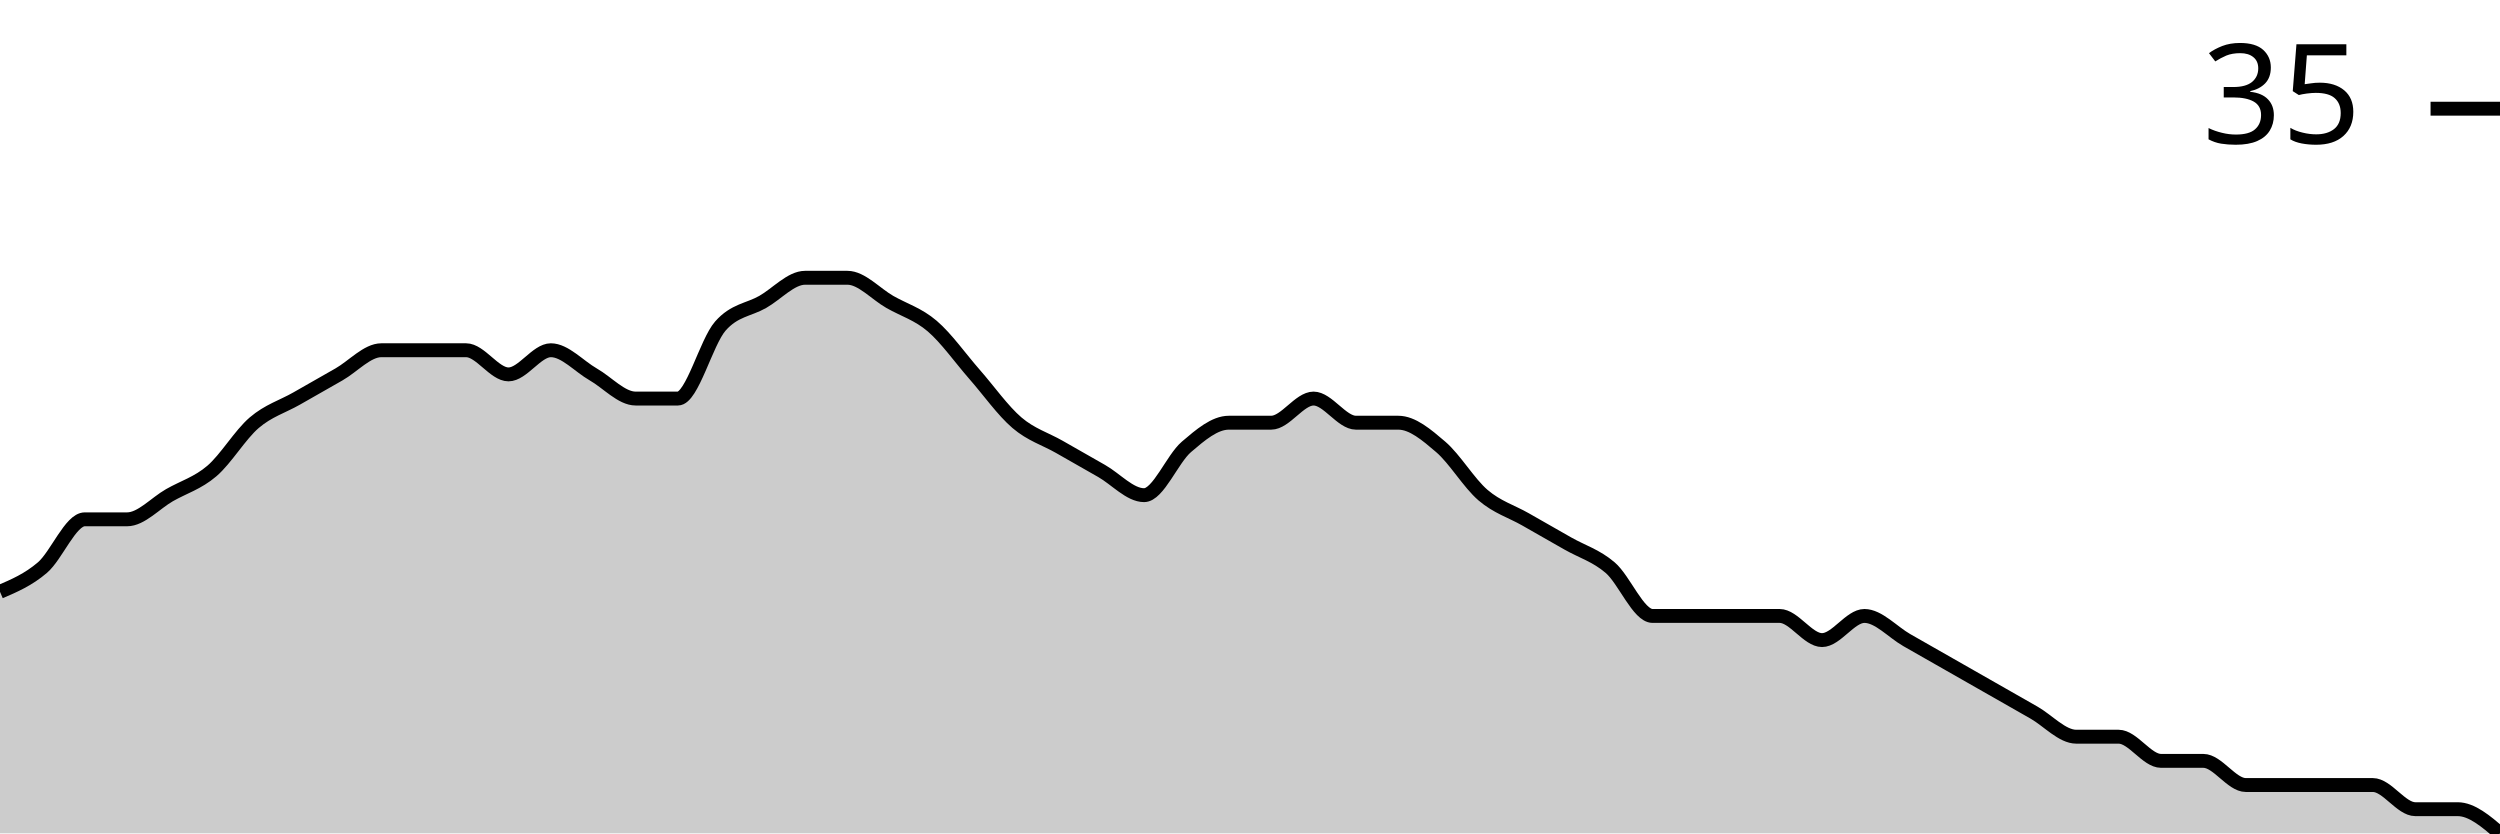
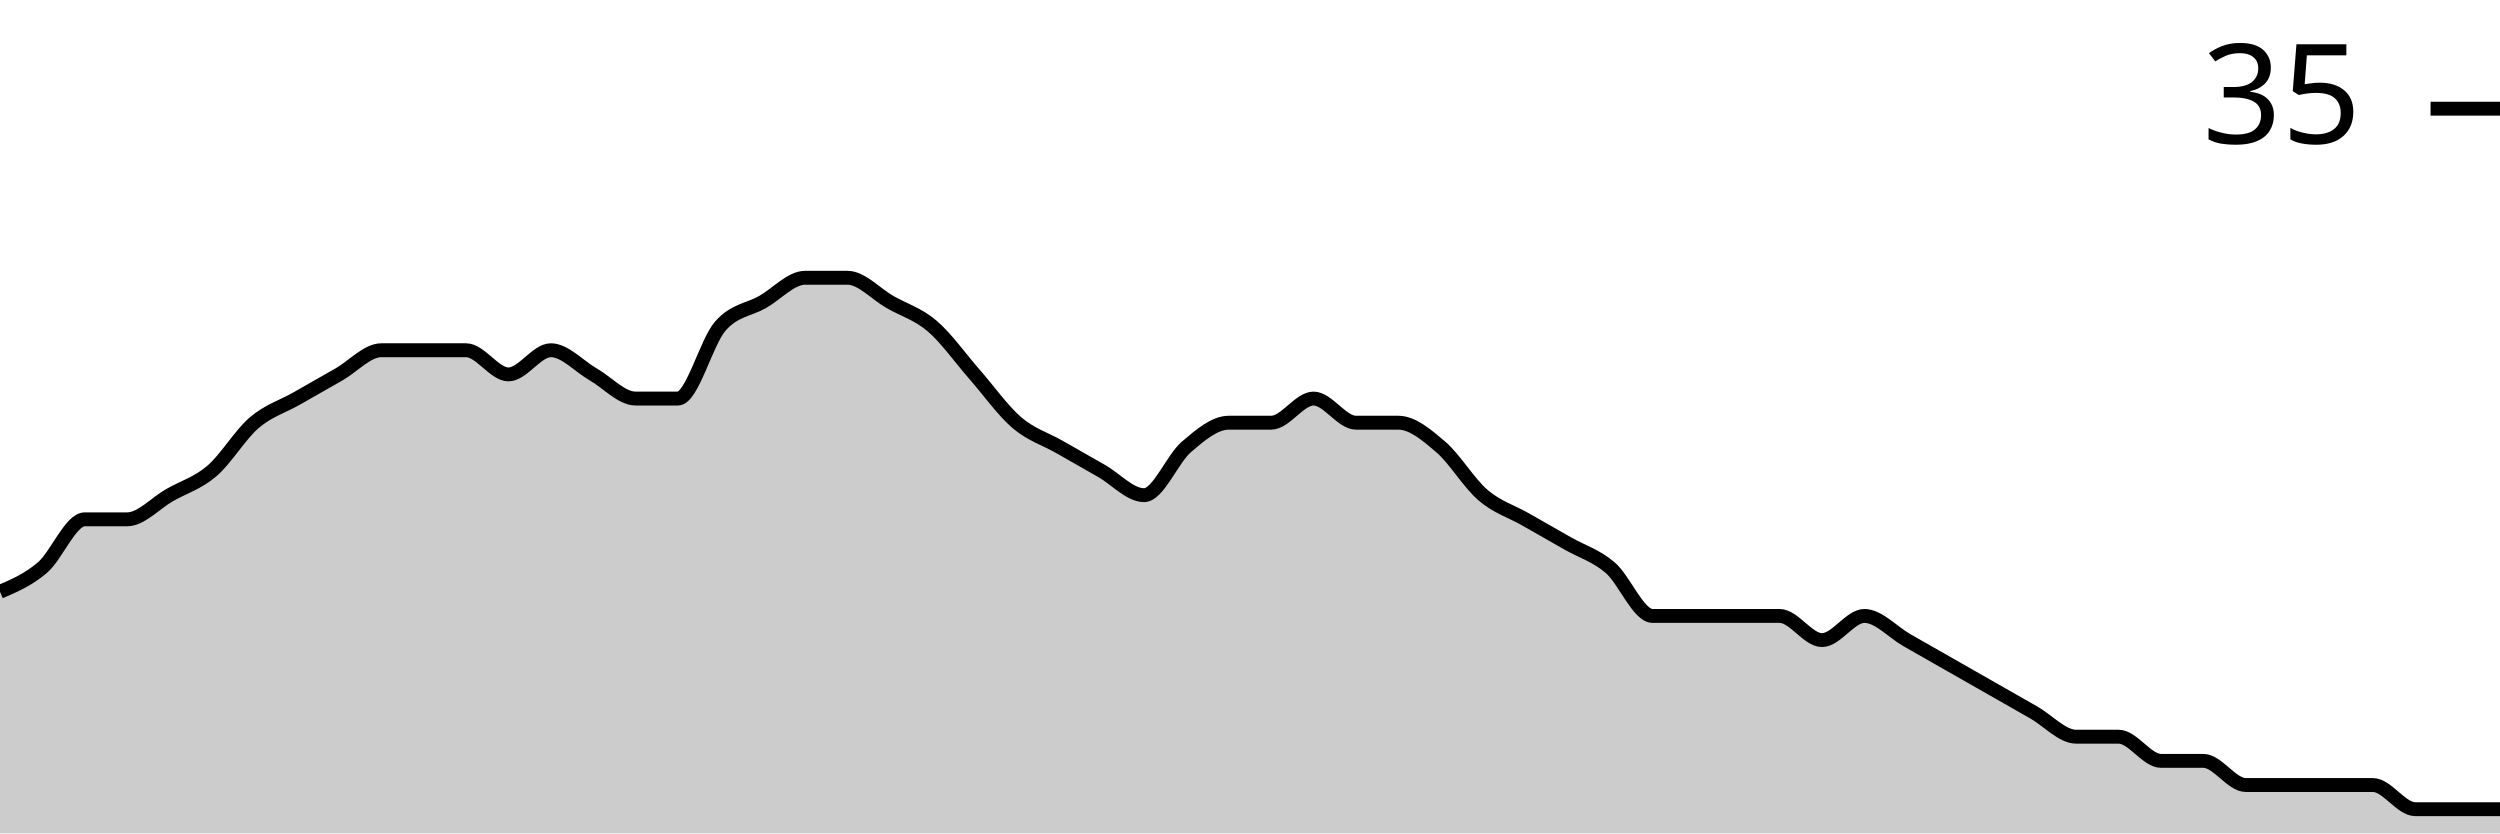
<svg xmlns="http://www.w3.org/2000/svg" viewBox="0 0 180 60">
  <g transform="translate(0,20)">
-     <path class="area" fill="rgba(0, 0, 0, 0.2)" d="M0,22.609C1.017,22.174,2.034,21.739,3.051,20.87C4.068,20,5.085,17.391,6.102,17.391C7.119,17.391,8.136,17.391,9.153,17.391C10.169,17.391,11.186,16.232,12.203,15.652C13.22,15.072,14.237,14.783,15.254,13.913C16.271,13.043,17.288,11.304,18.305,10.435C19.322,9.565,20.339,9.275,21.356,8.696C22.373,8.116,23.39,7.536,24.407,6.957C25.424,6.377,26.441,5.217,27.458,5.217C28.475,5.217,29.492,5.217,30.508,5.217C31.525,5.217,32.542,5.217,33.559,5.217C34.576,5.217,35.593,6.957,36.61,6.957C37.627,6.957,38.644,5.217,39.661,5.217C40.678,5.217,41.695,6.377,42.712,6.957C43.729,7.536,44.746,8.696,45.763,8.696C46.78,8.696,47.797,8.696,48.814,8.696C49.831,8.696,50.847,4.638,51.864,3.478C52.881,2.319,53.898,2.319,54.915,1.739C55.932,1.159,56.949,0,57.966,0C58.983,0,60,0,61.017,0C62.034,0,63.051,1.159,64.068,1.739C65.085,2.319,66.102,2.609,67.119,3.478C68.136,4.348,69.153,5.797,70.169,6.957C71.186,8.116,72.203,9.565,73.22,10.435C74.237,11.304,75.254,11.594,76.271,12.174C77.288,12.754,78.305,13.333,79.322,13.913C80.339,14.493,81.356,15.652,82.373,15.652C83.39,15.652,84.407,13.043,85.424,12.174C86.441,11.304,87.458,10.435,88.475,10.435C89.492,10.435,90.508,10.435,91.525,10.435C92.542,10.435,93.559,8.696,94.576,8.696C95.593,8.696,96.61,10.435,97.627,10.435C98.644,10.435,99.661,10.435,100.678,10.435C101.695,10.435,102.712,11.304,103.729,12.174C104.746,13.043,105.763,14.783,106.78,15.652C107.797,16.522,108.814,16.812,109.831,17.391C110.847,17.971,111.864,18.551,112.881,19.13C113.898,19.71,114.915,20,115.932,20.87C116.949,21.739,117.966,24.348,118.983,24.348C120,24.348,121.017,24.348,122.034,24.348C123.051,24.348,124.068,24.348,125.085,24.348C126.102,24.348,127.119,24.348,128.136,24.348C129.153,24.348,130.169,26.087,131.186,26.087C132.203,26.087,133.22,24.348,134.237,24.348C135.254,24.348,136.271,25.507,137.288,26.087C138.305,26.667,139.322,27.246,140.339,27.826C141.356,28.406,142.373,28.986,143.39,29.565C144.407,30.145,145.424,30.725,146.441,31.304C147.458,31.884,148.475,33.043,149.492,33.043C150.508,33.043,151.525,33.043,152.542,33.043C153.559,33.043,154.576,34.783,155.593,34.783C156.61,34.783,157.627,34.783,158.644,34.783C159.661,34.783,160.678,36.522,161.695,36.522C162.712,36.522,163.729,36.522,164.746,36.522C165.763,36.522,166.78,36.522,167.797,36.522C168.814,36.522,169.831,36.522,170.847,36.522C171.864,36.522,172.881,38.261,173.898,38.261C174.915,38.261,175.932,38.261,176.949,38.261C177.966,38.261,178.983,39.13,180,40L180,40C178.983,40,177.966,40,176.949,40C175.932,40,174.915,40,173.898,40C172.881,40,171.864,40,170.847,40C169.831,40,168.814,40,167.797,40C166.78,40,165.763,40,164.746,40C163.729,40,162.712,40,161.695,40C160.678,40,159.661,40,158.644,40C157.627,40,156.61,40,155.593,40C154.576,40,153.559,40,152.542,40C151.525,40,150.508,40,149.492,40C148.475,40,147.458,40,146.441,40C145.424,40,144.407,40,143.39,40C142.373,40,141.356,40,140.339,40C139.322,40,138.305,40,137.288,40C136.271,40,135.254,40,134.237,40C133.22,40,132.203,40,131.186,40C130.169,40,129.153,40,128.136,40C127.119,40,126.102,40,125.085,40C124.068,40,123.051,40,122.034,40C121.017,40,120,40,118.983,40C117.966,40,116.949,40,115.932,40C114.915,40,113.898,40,112.881,40C111.864,40,110.847,40,109.831,40C108.814,40,107.797,40,106.78,40C105.763,40,104.746,40,103.729,40C102.712,40,101.695,40,100.678,40C99.661,40,98.644,40,97.627,40C96.61,40,95.593,40,94.576,40C93.559,40,92.542,40,91.525,40C90.508,40,89.492,40,88.475,40C87.458,40,86.441,40,85.424,40C84.407,40,83.39,40,82.373,40C81.356,40,80.339,40,79.322,40C78.305,40,77.288,40,76.271,40C75.254,40,74.237,40,73.22,40C72.203,40,71.186,40,70.169,40C69.153,40,68.136,40,67.119,40C66.102,40,65.085,40,64.068,40C63.051,40,62.034,40,61.017,40C60,40,58.983,40,57.966,40C56.949,40,55.932,40,54.915,40C53.898,40,52.881,40,51.864,40C50.847,40,49.831,40,48.814,40C47.797,40,46.78,40,45.763,40C44.746,40,43.729,40,42.712,40C41.695,40,40.678,40,39.661,40C38.644,40,37.627,40,36.61,40C35.593,40,34.576,40,33.559,40C32.542,40,31.525,40,30.508,40C29.492,40,28.475,40,27.458,40C26.441,40,25.424,40,24.407,40C23.39,40,22.373,40,21.356,40C20.339,40,19.322,40,18.305,40C17.288,40,16.271,40,15.254,40C14.237,40,13.22,40,12.203,40C11.186,40,10.169,40,9.153,40C8.136,40,7.119,40,6.102,40C5.085,40,4.068,40,3.051,40C2.034,40,1.017,40,0,40Z" />
-     <path class="line" stroke="black" fill="none" d="M0,22.609C1.017,22.174,2.034,21.739,3.051,20.87C4.068,20,5.085,17.391,6.102,17.391C7.119,17.391,8.136,17.391,9.153,17.391C10.169,17.391,11.186,16.232,12.203,15.652C13.22,15.072,14.237,14.783,15.254,13.913C16.271,13.043,17.288,11.304,18.305,10.435C19.322,9.565,20.339,9.275,21.356,8.696C22.373,8.116,23.39,7.536,24.407,6.957C25.424,6.377,26.441,5.217,27.458,5.217C28.475,5.217,29.492,5.217,30.508,5.217C31.525,5.217,32.542,5.217,33.559,5.217C34.576,5.217,35.593,6.957,36.61,6.957C37.627,6.957,38.644,5.217,39.661,5.217C40.678,5.217,41.695,6.377,42.712,6.957C43.729,7.536,44.746,8.696,45.763,8.696C46.78,8.696,47.797,8.696,48.814,8.696C49.831,8.696,50.847,4.638,51.864,3.478C52.881,2.319,53.898,2.319,54.915,1.739C55.932,1.159,56.949,0,57.966,0C58.983,0,60,0,61.017,0C62.034,0,63.051,1.159,64.068,1.739C65.085,2.319,66.102,2.609,67.119,3.478C68.136,4.348,69.153,5.797,70.169,6.957C71.186,8.116,72.203,9.565,73.22,10.435C74.237,11.304,75.254,11.594,76.271,12.174C77.288,12.754,78.305,13.333,79.322,13.913C80.339,14.493,81.356,15.652,82.373,15.652C83.39,15.652,84.407,13.043,85.424,12.174C86.441,11.304,87.458,10.435,88.475,10.435C89.492,10.435,90.508,10.435,91.525,10.435C92.542,10.435,93.559,8.696,94.576,8.696C95.593,8.696,96.61,10.435,97.627,10.435C98.644,10.435,99.661,10.435,100.678,10.435C101.695,10.435,102.712,11.304,103.729,12.174C104.746,13.043,105.763,14.783,106.78,15.652C107.797,16.522,108.814,16.812,109.831,17.391C110.847,17.971,111.864,18.551,112.881,19.13C113.898,19.71,114.915,20,115.932,20.87C116.949,21.739,117.966,24.348,118.983,24.348C120,24.348,121.017,24.348,122.034,24.348C123.051,24.348,124.068,24.348,125.085,24.348C126.102,24.348,127.119,24.348,128.136,24.348C129.153,24.348,130.169,26.087,131.186,26.087C132.203,26.087,133.22,24.348,134.237,24.348C135.254,24.348,136.271,25.507,137.288,26.087C138.305,26.667,139.322,27.246,140.339,27.826C141.356,28.406,142.373,28.986,143.39,29.565C144.407,30.145,145.424,30.725,146.441,31.304C147.458,31.884,148.475,33.043,149.492,33.043C150.508,33.043,151.525,33.043,152.542,33.043C153.559,33.043,154.576,34.783,155.593,34.783C156.61,34.783,157.627,34.783,158.644,34.783C159.661,34.783,160.678,36.522,161.695,36.522C162.712,36.522,163.729,36.522,164.746,36.522C165.763,36.522,166.78,36.522,167.797,36.522C168.814,36.522,169.831,36.522,170.847,36.522C171.864,36.522,172.881,38.261,173.898,38.261C174.915,38.261,175.932,38.261,176.949,38.261C177.966,38.261,178.983,39.13,180,40" />
+     <path class="area" fill="rgba(0, 0, 0, 0.2)" d="M0,22.609C1.017,22.174,2.034,21.739,3.051,20.87C4.068,20,5.085,17.391,6.102,17.391C7.119,17.391,8.136,17.391,9.153,17.391C10.169,17.391,11.186,16.232,12.203,15.652C13.22,15.072,14.237,14.783,15.254,13.913C16.271,13.043,17.288,11.304,18.305,10.435C19.322,9.565,20.339,9.275,21.356,8.696C22.373,8.116,23.39,7.536,24.407,6.957C25.424,6.377,26.441,5.217,27.458,5.217C28.475,5.217,29.492,5.217,30.508,5.217C31.525,5.217,32.542,5.217,33.559,5.217C34.576,5.217,35.593,6.957,36.61,6.957C37.627,6.957,38.644,5.217,39.661,5.217C40.678,5.217,41.695,6.377,42.712,6.957C43.729,7.536,44.746,8.696,45.763,8.696C46.78,8.696,47.797,8.696,48.814,8.696C49.831,8.696,50.847,4.638,51.864,3.478C52.881,2.319,53.898,2.319,54.915,1.739C55.932,1.159,56.949,0,57.966,0C58.983,0,60,0,61.017,0C62.034,0,63.051,1.159,64.068,1.739C65.085,2.319,66.102,2.609,67.119,3.478C68.136,4.348,69.153,5.797,70.169,6.957C71.186,8.116,72.203,9.565,73.22,10.435C74.237,11.304,75.254,11.594,76.271,12.174C77.288,12.754,78.305,13.333,79.322,13.913C80.339,14.493,81.356,15.652,82.373,15.652C83.39,15.652,84.407,13.043,85.424,12.174C86.441,11.304,87.458,10.435,88.475,10.435C89.492,10.435,90.508,10.435,91.525,10.435C92.542,10.435,93.559,8.696,94.576,8.696C95.593,8.696,96.61,10.435,97.627,10.435C98.644,10.435,99.661,10.435,100.678,10.435C101.695,10.435,102.712,11.304,103.729,12.174C104.746,13.043,105.763,14.783,106.78,15.652C107.797,16.522,108.814,16.812,109.831,17.391C110.847,17.971,111.864,18.551,112.881,19.13C113.898,19.71,114.915,20,115.932,20.87C116.949,21.739,117.966,24.348,118.983,24.348C120,24.348,121.017,24.348,122.034,24.348C123.051,24.348,124.068,24.348,125.085,24.348C126.102,24.348,127.119,24.348,128.136,24.348C129.153,24.348,130.169,26.087,131.186,26.087C132.203,26.087,133.22,24.348,134.237,24.348C135.254,24.348,136.271,25.507,137.288,26.087C138.305,26.667,139.322,27.246,140.339,27.826C141.356,28.406,142.373,28.986,143.39,29.565C144.407,30.145,145.424,30.725,146.441,31.304C147.458,31.884,148.475,33.043,149.492,33.043C150.508,33.043,151.525,33.043,152.542,33.043C153.559,33.043,154.576,34.783,155.593,34.783C156.61,34.783,157.627,34.783,158.644,34.783C159.661,34.783,160.678,36.522,161.695,36.522C162.712,36.522,163.729,36.522,164.746,36.522C165.763,36.522,166.78,36.522,167.797,36.522C168.814,36.522,169.831,36.522,170.847,36.522C171.864,36.522,172.881,38.261,173.898,38.261C174.915,38.261,175.932,38.261,176.949,38.261C177.966,38.261,178.983,38.261,180,38.261L180,40C178.983,40,177.966,40,176.949,40C175.932,40,174.915,40,173.898,40C172.881,40,171.864,40,170.847,40C169.831,40,168.814,40,167.797,40C166.78,40,165.763,40,164.746,40C163.729,40,162.712,40,161.695,40C160.678,40,159.661,40,158.644,40C157.627,40,156.61,40,155.593,40C154.576,40,153.559,40,152.542,40C151.525,40,150.508,40,149.492,40C148.475,40,147.458,40,146.441,40C145.424,40,144.407,40,143.39,40C142.373,40,141.356,40,140.339,40C139.322,40,138.305,40,137.288,40C136.271,40,135.254,40,134.237,40C133.22,40,132.203,40,131.186,40C130.169,40,129.153,40,128.136,40C127.119,40,126.102,40,125.085,40C124.068,40,123.051,40,122.034,40C121.017,40,120,40,118.983,40C117.966,40,116.949,40,115.932,40C114.915,40,113.898,40,112.881,40C111.864,40,110.847,40,109.831,40C108.814,40,107.797,40,106.78,40C105.763,40,104.746,40,103.729,40C102.712,40,101.695,40,100.678,40C99.661,40,98.644,40,97.627,40C96.61,40,95.593,40,94.576,40C93.559,40,92.542,40,91.525,40C90.508,40,89.492,40,88.475,40C87.458,40,86.441,40,85.424,40C84.407,40,83.39,40,82.373,40C81.356,40,80.339,40,79.322,40C78.305,40,77.288,40,76.271,40C75.254,40,74.237,40,73.22,40C72.203,40,71.186,40,70.169,40C69.153,40,68.136,40,67.119,40C66.102,40,65.085,40,64.068,40C63.051,40,62.034,40,61.017,40C60,40,58.983,40,57.966,40C56.949,40,55.932,40,54.915,40C53.898,40,52.881,40,51.864,40C50.847,40,49.831,40,48.814,40C47.797,40,46.78,40,45.763,40C44.746,40,43.729,40,42.712,40C41.695,40,40.678,40,39.661,40C38.644,40,37.627,40,36.61,40C35.593,40,34.576,40,33.559,40C32.542,40,31.525,40,30.508,40C29.492,40,28.475,40,27.458,40C26.441,40,25.424,40,24.407,40C23.39,40,22.373,40,21.356,40C20.339,40,19.322,40,18.305,40C17.288,40,16.271,40,15.254,40C14.237,40,13.22,40,12.203,40C11.186,40,10.169,40,9.153,40C8.136,40,7.119,40,6.102,40C5.085,40,4.068,40,3.051,40C2.034,40,1.017,40,0,40Z" />
+     <path class="line" stroke="black" fill="none" d="M0,22.609C1.017,22.174,2.034,21.739,3.051,20.87C4.068,20,5.085,17.391,6.102,17.391C7.119,17.391,8.136,17.391,9.153,17.391C10.169,17.391,11.186,16.232,12.203,15.652C13.22,15.072,14.237,14.783,15.254,13.913C16.271,13.043,17.288,11.304,18.305,10.435C19.322,9.565,20.339,9.275,21.356,8.696C22.373,8.116,23.39,7.536,24.407,6.957C25.424,6.377,26.441,5.217,27.458,5.217C28.475,5.217,29.492,5.217,30.508,5.217C31.525,5.217,32.542,5.217,33.559,5.217C34.576,5.217,35.593,6.957,36.61,6.957C37.627,6.957,38.644,5.217,39.661,5.217C40.678,5.217,41.695,6.377,42.712,6.957C43.729,7.536,44.746,8.696,45.763,8.696C46.78,8.696,47.797,8.696,48.814,8.696C49.831,8.696,50.847,4.638,51.864,3.478C52.881,2.319,53.898,2.319,54.915,1.739C55.932,1.159,56.949,0,57.966,0C58.983,0,60,0,61.017,0C62.034,0,63.051,1.159,64.068,1.739C65.085,2.319,66.102,2.609,67.119,3.478C68.136,4.348,69.153,5.797,70.169,6.957C71.186,8.116,72.203,9.565,73.22,10.435C74.237,11.304,75.254,11.594,76.271,12.174C77.288,12.754,78.305,13.333,79.322,13.913C80.339,14.493,81.356,15.652,82.373,15.652C83.39,15.652,84.407,13.043,85.424,12.174C86.441,11.304,87.458,10.435,88.475,10.435C89.492,10.435,90.508,10.435,91.525,10.435C92.542,10.435,93.559,8.696,94.576,8.696C95.593,8.696,96.61,10.435,97.627,10.435C98.644,10.435,99.661,10.435,100.678,10.435C101.695,10.435,102.712,11.304,103.729,12.174C104.746,13.043,105.763,14.783,106.78,15.652C107.797,16.522,108.814,16.812,109.831,17.391C110.847,17.971,111.864,18.551,112.881,19.13C113.898,19.71,114.915,20,115.932,20.87C116.949,21.739,117.966,24.348,118.983,24.348C120,24.348,121.017,24.348,122.034,24.348C123.051,24.348,124.068,24.348,125.085,24.348C126.102,24.348,127.119,24.348,128.136,24.348C129.153,24.348,130.169,26.087,131.186,26.087C132.203,26.087,133.22,24.348,134.237,24.348C135.254,24.348,136.271,25.507,137.288,26.087C138.305,26.667,139.322,27.246,140.339,27.826C141.356,28.406,142.373,28.986,143.39,29.565C144.407,30.145,145.424,30.725,146.441,31.304C147.458,31.884,148.475,33.043,149.492,33.043C150.508,33.043,151.525,33.043,152.542,33.043C153.559,33.043,154.576,34.783,155.593,34.783C156.61,34.783,157.627,34.783,158.644,34.783C159.661,34.783,160.678,36.522,161.695,36.522C162.712,36.522,163.729,36.522,164.746,36.522C165.763,36.522,166.78,36.522,167.797,36.522C168.814,36.522,169.831,36.522,170.847,36.522C171.864,36.522,172.881,38.261,173.898,38.261C174.915,38.261,175.932,38.261,176.949,38.261C177.966,38.261,178.983,38.261,180,38.261" />
    <path class="axis-ceiling" stroke-width="1" stroke="black" fill="none" d="M175,-12.174L180,-12.174" />
    <text class="axis-ceiling-label" font-family="sans-serif" text-anchor="end" font-size="10px" x="170" y="-9.674">35</text>
  </g>
</svg>
